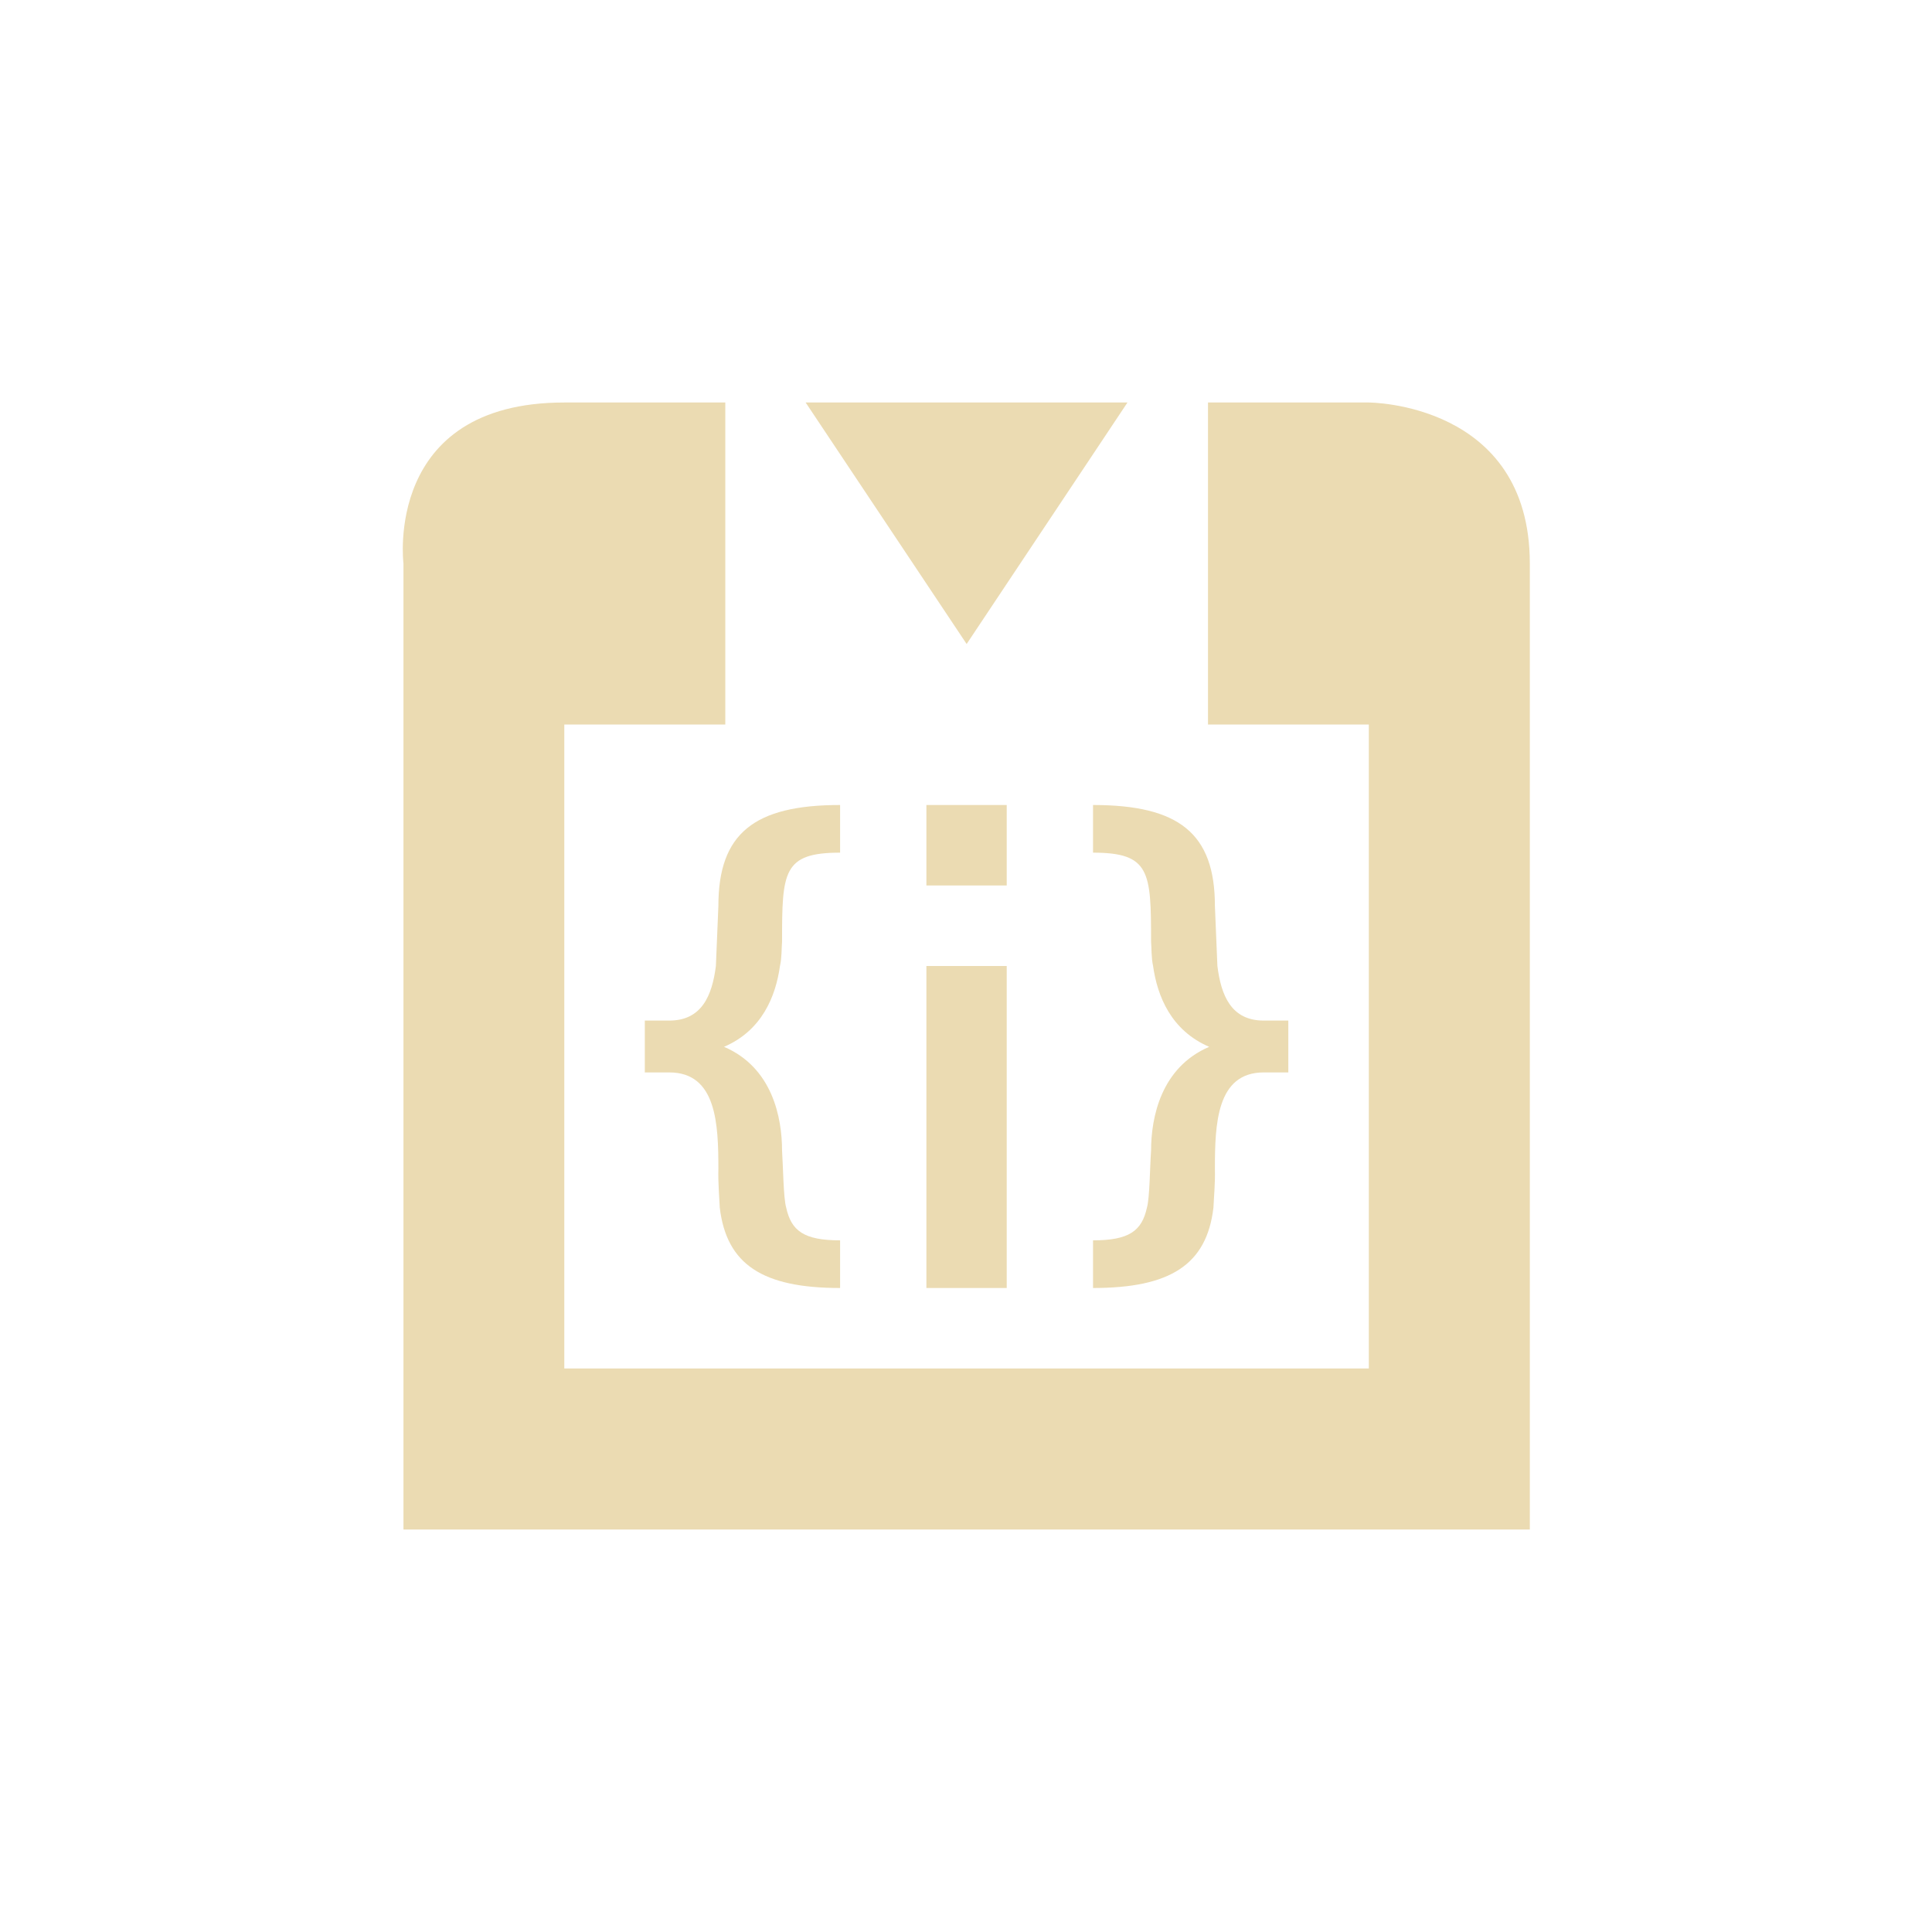
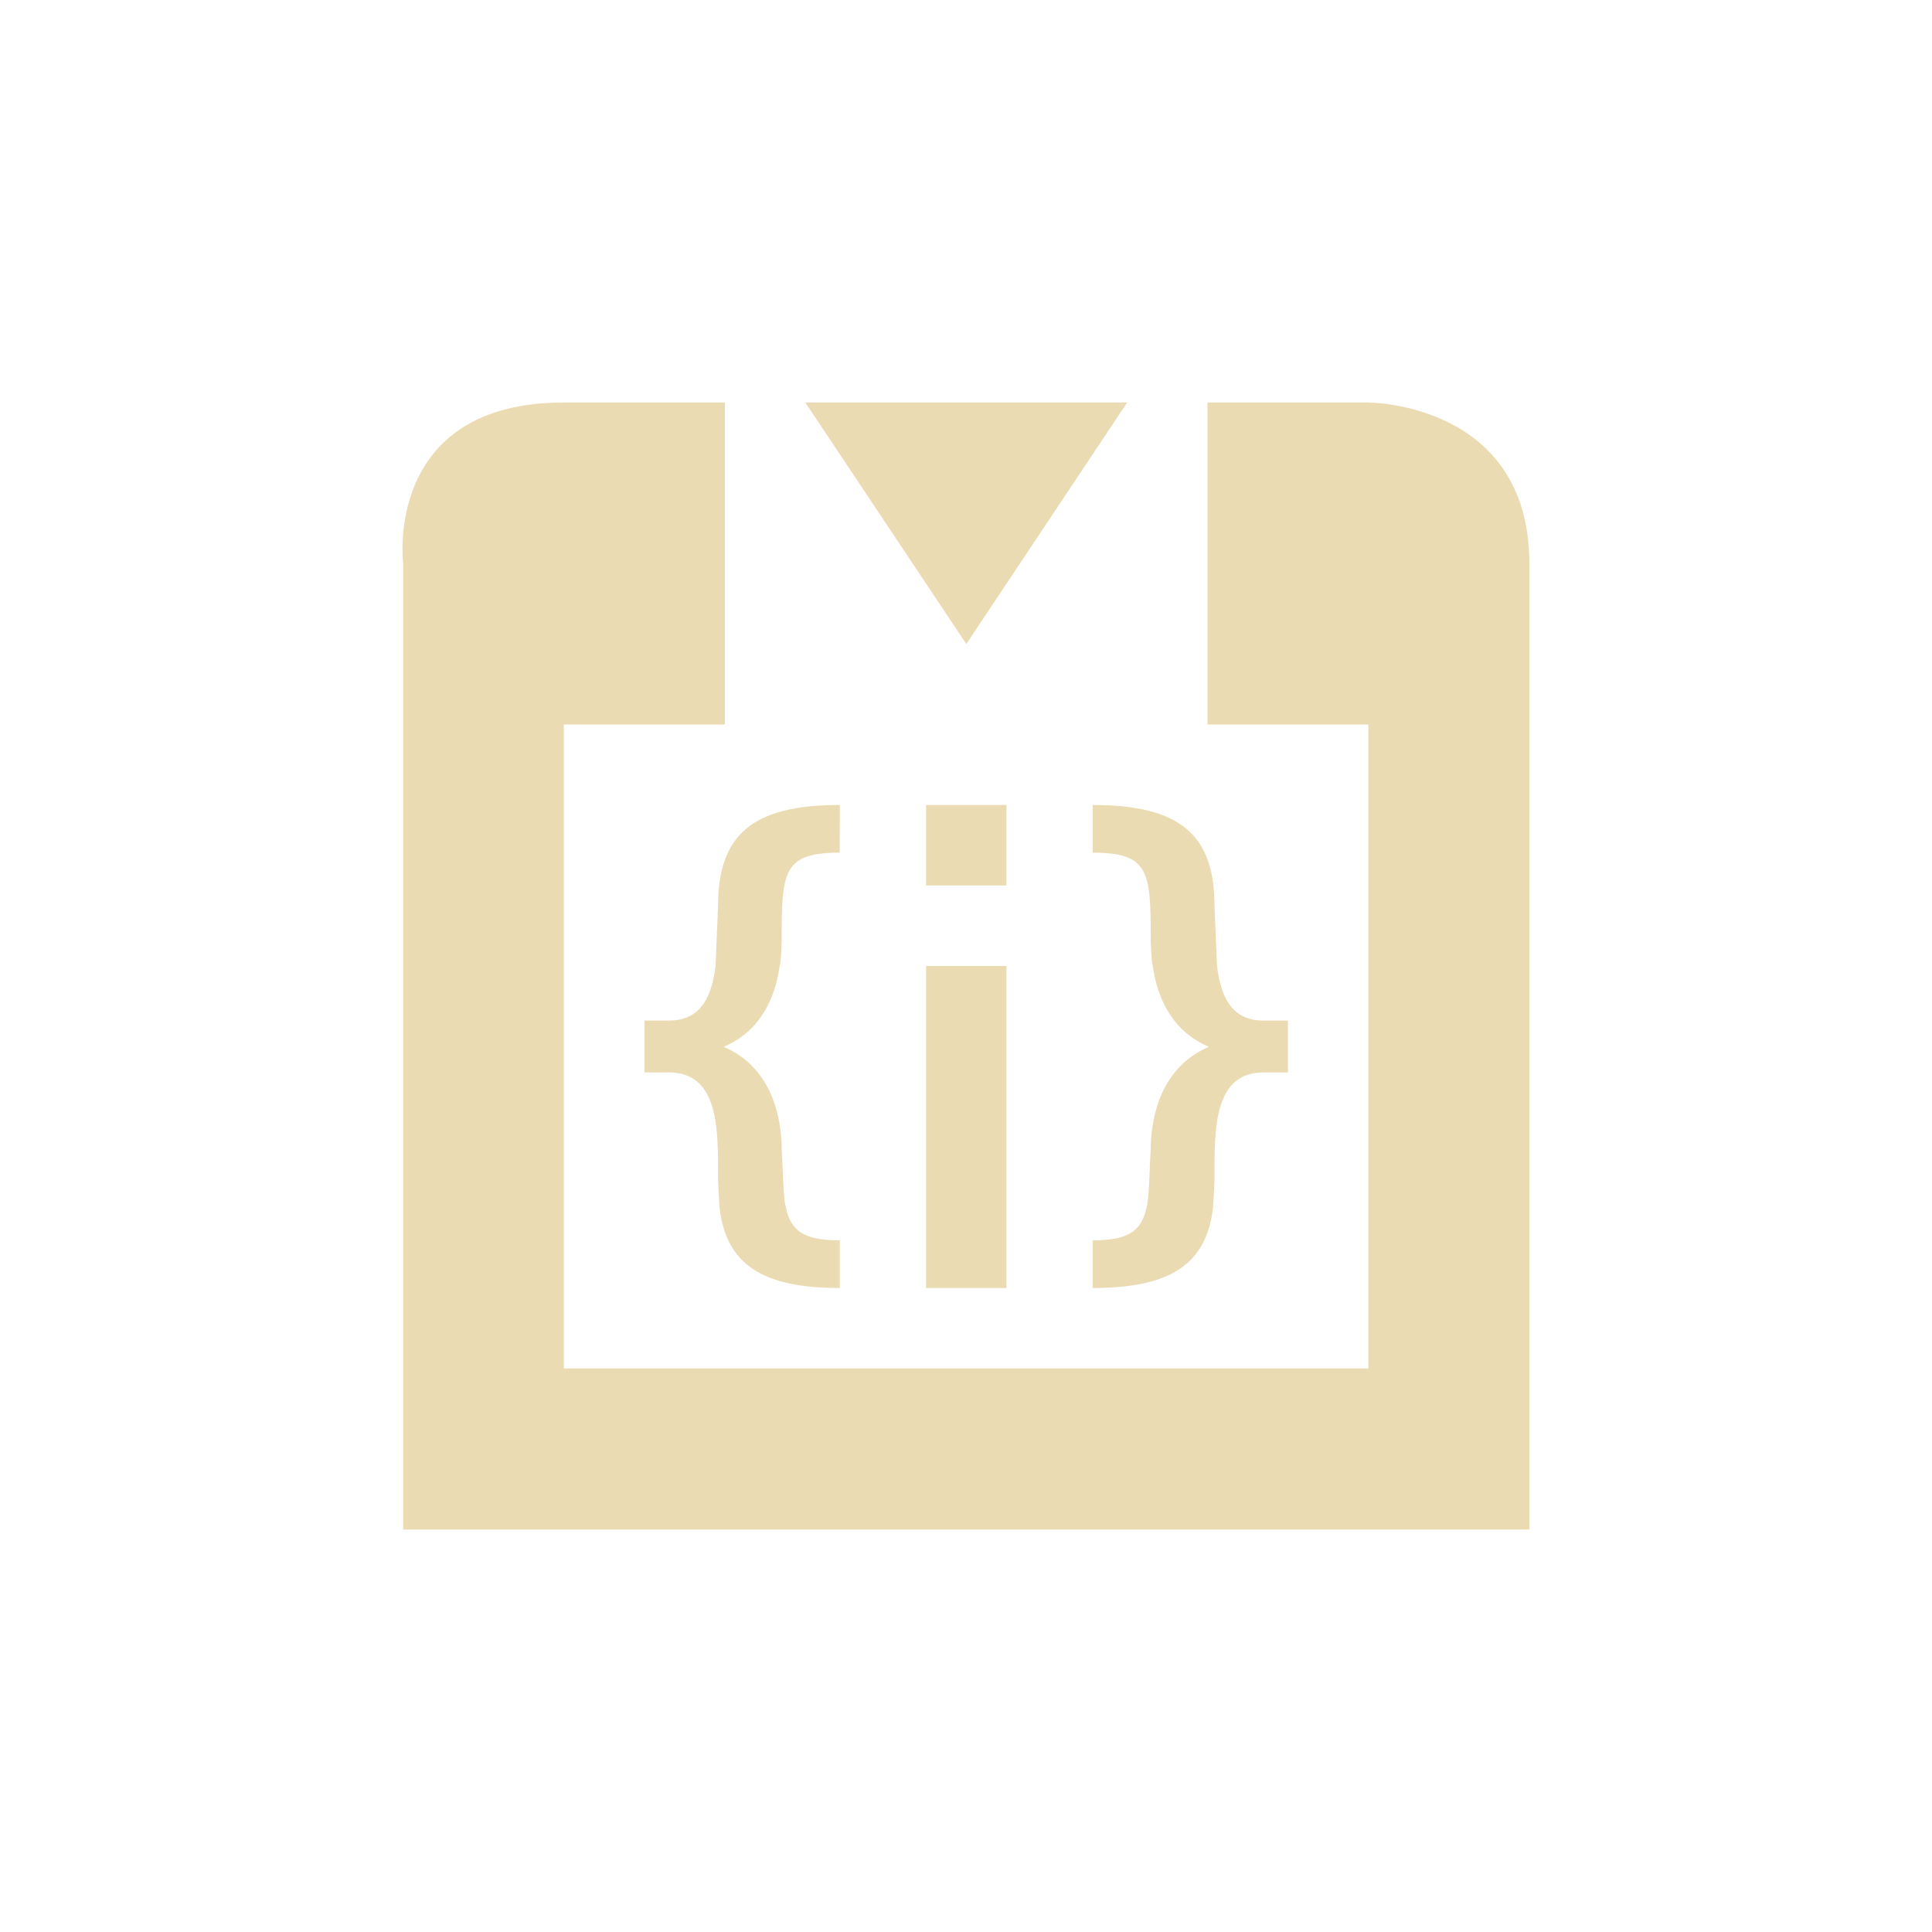
- <svg xmlns="http://www.w3.org/2000/svg" width="24" height="24" viewBox="0 0 24 24">
+ <svg xmlns="http://www.w3.org/2000/svg" width="24" height="24" version="1.1" viewBox="0 0 24 24">
  <defs>
-     <style id="current-color-scheme" type="text/css">
-    .ColorScheme-Text { color:#ebdbb2; } .ColorScheme-Highlight { color:#458588; }
-   </style>
+     <style type="text/css">.ColorScheme-Text { color:#ebdbb2; } .ColorScheme-Highlight { color:#458588; }</style>
  </defs>
-   <path style="fill:currentColor" class="ColorScheme-Text" d="M 3.01 1 C 0.761 1 1.012 3 1.012 3 L 1.012 15 L 15.004 15 L 15.004 3 C 15.004 1 13.004 1 13.004 1 L 11.006 1 L 11.006 5 L 13.004 5 L 13.004 13 L 3.01 13 L 3.01 5 L 5.01 5 L 5.01 1 L 3.01 1 z M 6.008 1 L 8.008 4 L 10.006 1 L 6.008 1 z M 6.436 6 C 5.37 6 4.924 6.352 4.924 7.254 C 4.924 7.254 4.899 7.841 4.893 8 C 4.846 8.369 4.717 8.678 4.314 8.678 L 4.01 8.678 L 4.01 9.322 L 4.314 9.322 C 4.903 9.322 4.924 9.966 4.924 10.523 C 4.919 10.697 4.937 10.892 4.941 11 C 5.025 11.712 5.478 12 6.436 12 L 6.436 11.408 C 5.986 11.408 5.829 11.29 5.766 11 C 5.732 10.884 5.728 10.486 5.715 10.295 C 5.715 9.879 5.593 9.26 4.994 9.004 C 5.467 8.801 5.636 8.376 5.689 8 C 5.713 7.896 5.708 7.778 5.715 7.697 C 5.715 6.831 5.725 6.592 6.436 6.592 L 6.436 6 z M 7.508 6 L 7.508 7 L 8.506 7 L 8.506 6 L 7.508 6 z M 9.578 6 L 9.578 6.592 C 10.288 6.592 10.299 6.831 10.299 7.697 C 10.306 7.778 10.301 7.896 10.324 8 C 10.377 8.376 10.548 8.801 11.021 9.004 C 10.423 9.26 10.299 9.879 10.299 10.295 C 10.285 10.486 10.282 10.884 10.248 11 C 10.185 11.29 10.028 11.408 9.578 11.408 L 9.578 12 C 10.535 12 10.991 11.712 11.074 11 C 11.078 10.892 11.097 10.697 11.092 10.523 C 11.092 9.967 11.111 9.322 11.699 9.322 L 12.004 9.322 L 12.004 8.678 L 11.699 8.678 C 11.296 8.678 11.169 8.369 11.123 8 C 11.116 7.841 11.092 7.254 11.092 7.254 C 11.092 6.352 10.644 6 9.578 6 z M 7.508 8 L 7.508 12 L 8.506 12 L 8.506 8 L 7.508 8 z" transform="translate(4 4)" />
+   <path class="ColorScheme-Text" d="m7.006 5c-2.249 0-1.998 2-1.998 2v12h13.99v-12c0-2-2-2-2-2h-1.998v4h1.998v8h-9.994v-8h2v-4zm2.998 0 2 3 1.998-3zm0.428 5c-1.065 0-1.512 0.352-1.512 1.254 0 0-0.024 0.587-0.031 0.746-0.046 0.369-0.175 0.678-0.578 0.678h-0.305v0.644h0.305c0.589 0 0.609 0.644 0.609 1.201-5e-3 0.174 0.014 0.368 0.018 0.477 0.083 0.712 0.537 1 1.494 1v-0.592c-0.45 0-0.606-0.118-0.67-0.408-0.034-0.116-0.037-0.514-0.051-0.705 0-0.415-0.122-1.035-0.721-1.291 0.473-0.203 0.642-0.628 0.695-1.004 0.024-0.104 0.019-0.222 0.025-0.303 0-0.866 0.01-1.105 0.721-1.105zm1.072 0v1h0.998v-1zm2.07 0v0.592c0.71 0 0.721 0.239 0.721 1.105 7e-3 0.08 2e-3 0.199 0.025 0.303 0.053 0.376 0.224 0.801 0.697 1.004-0.599 0.256-0.723 0.876-0.723 1.291-0.014 0.191-0.017 0.589-0.051 0.705-0.064 0.29-0.22 0.408-0.67 0.408v0.592c0.957 0 1.413-0.288 1.496-1 4e-3 -0.108 0.023-0.303 0.018-0.477 0-0.557 0.019-1.201 0.607-1.201h0.305v-0.644h-0.305c-0.403 0-0.53-0.309-0.576-0.678-7e-3 -0.159-0.031-0.746-0.031-0.746 0-0.902-0.448-1.254-1.514-1.254zm-2.07 2v4h0.998v-4z" fill="currentColor" />
</svg>
